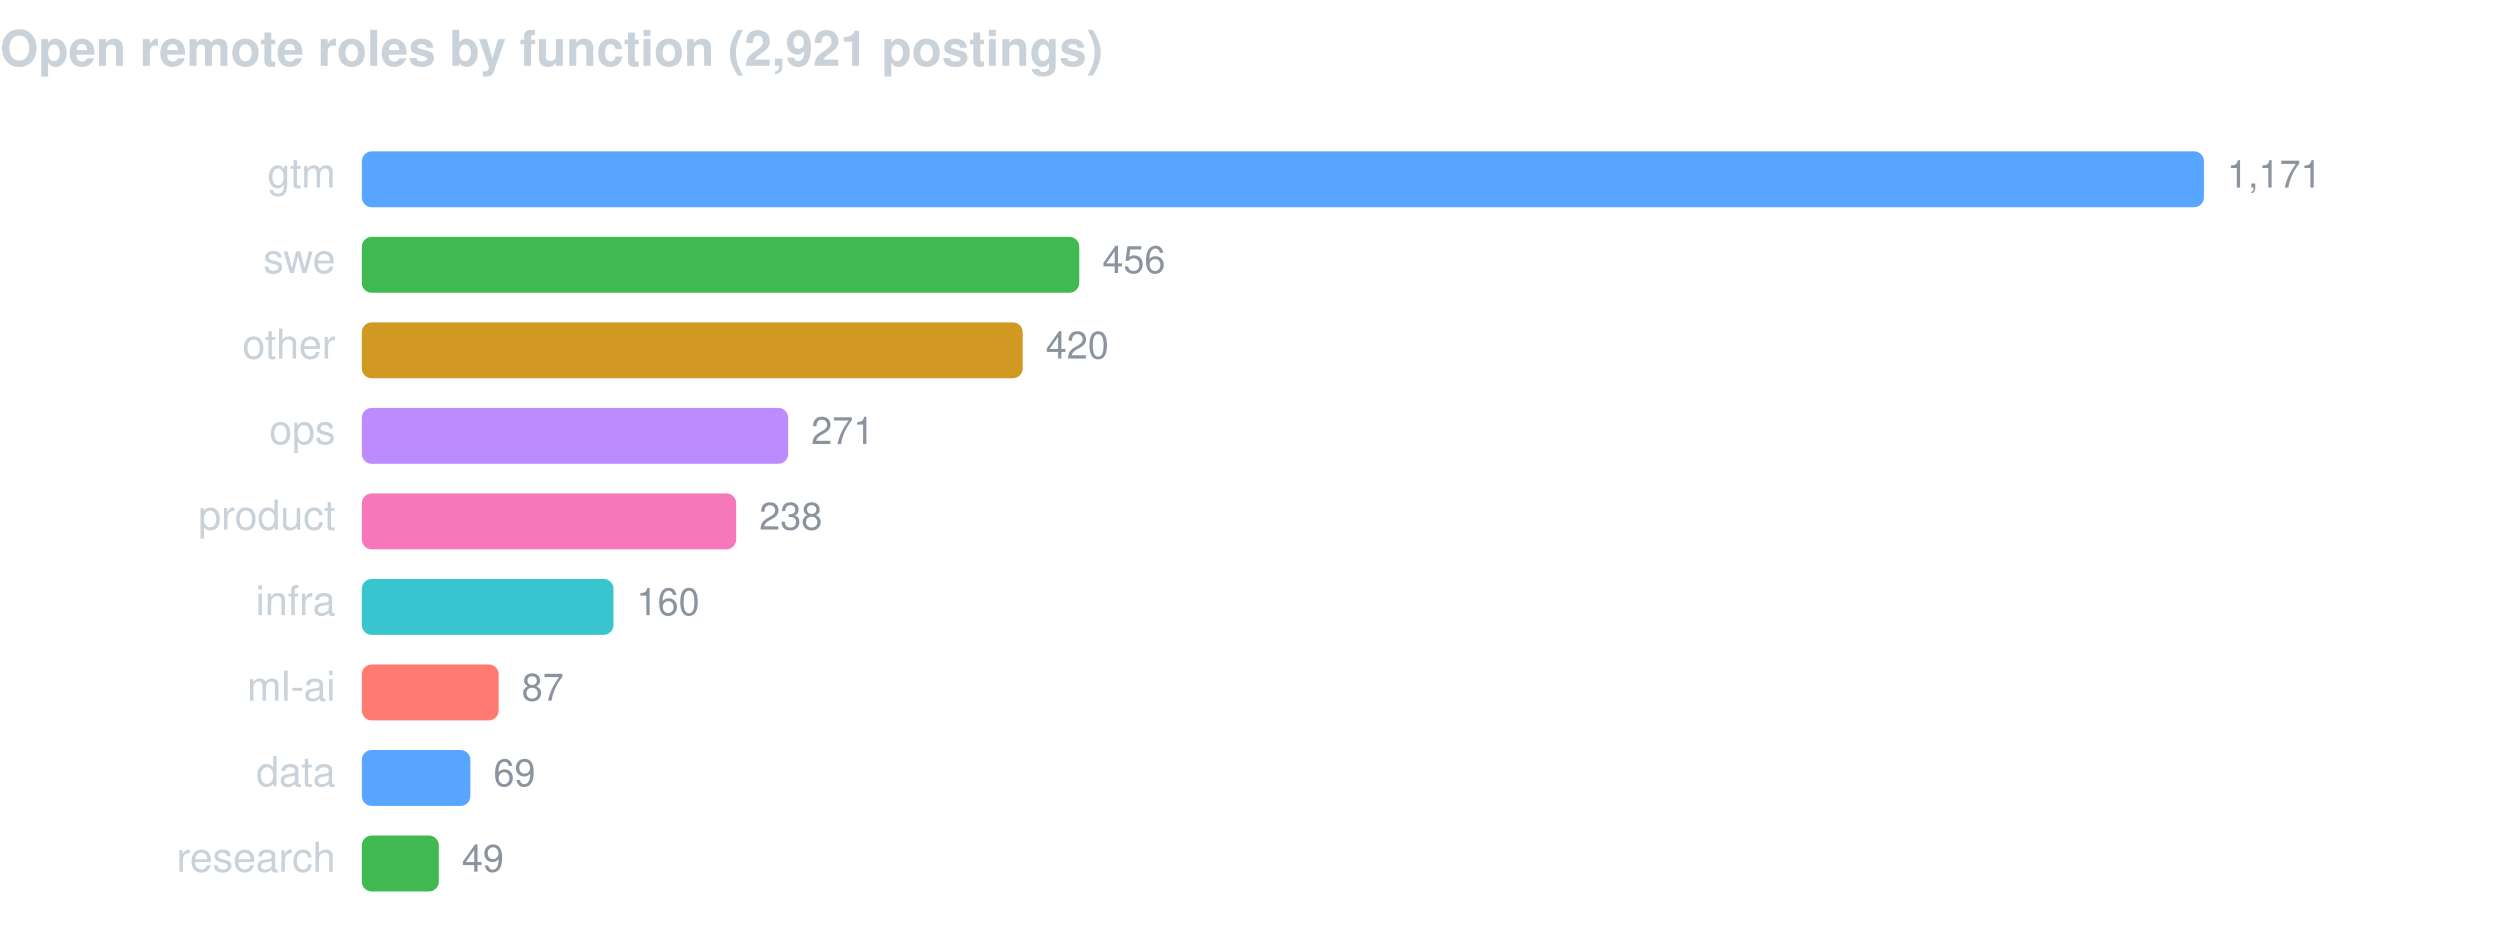
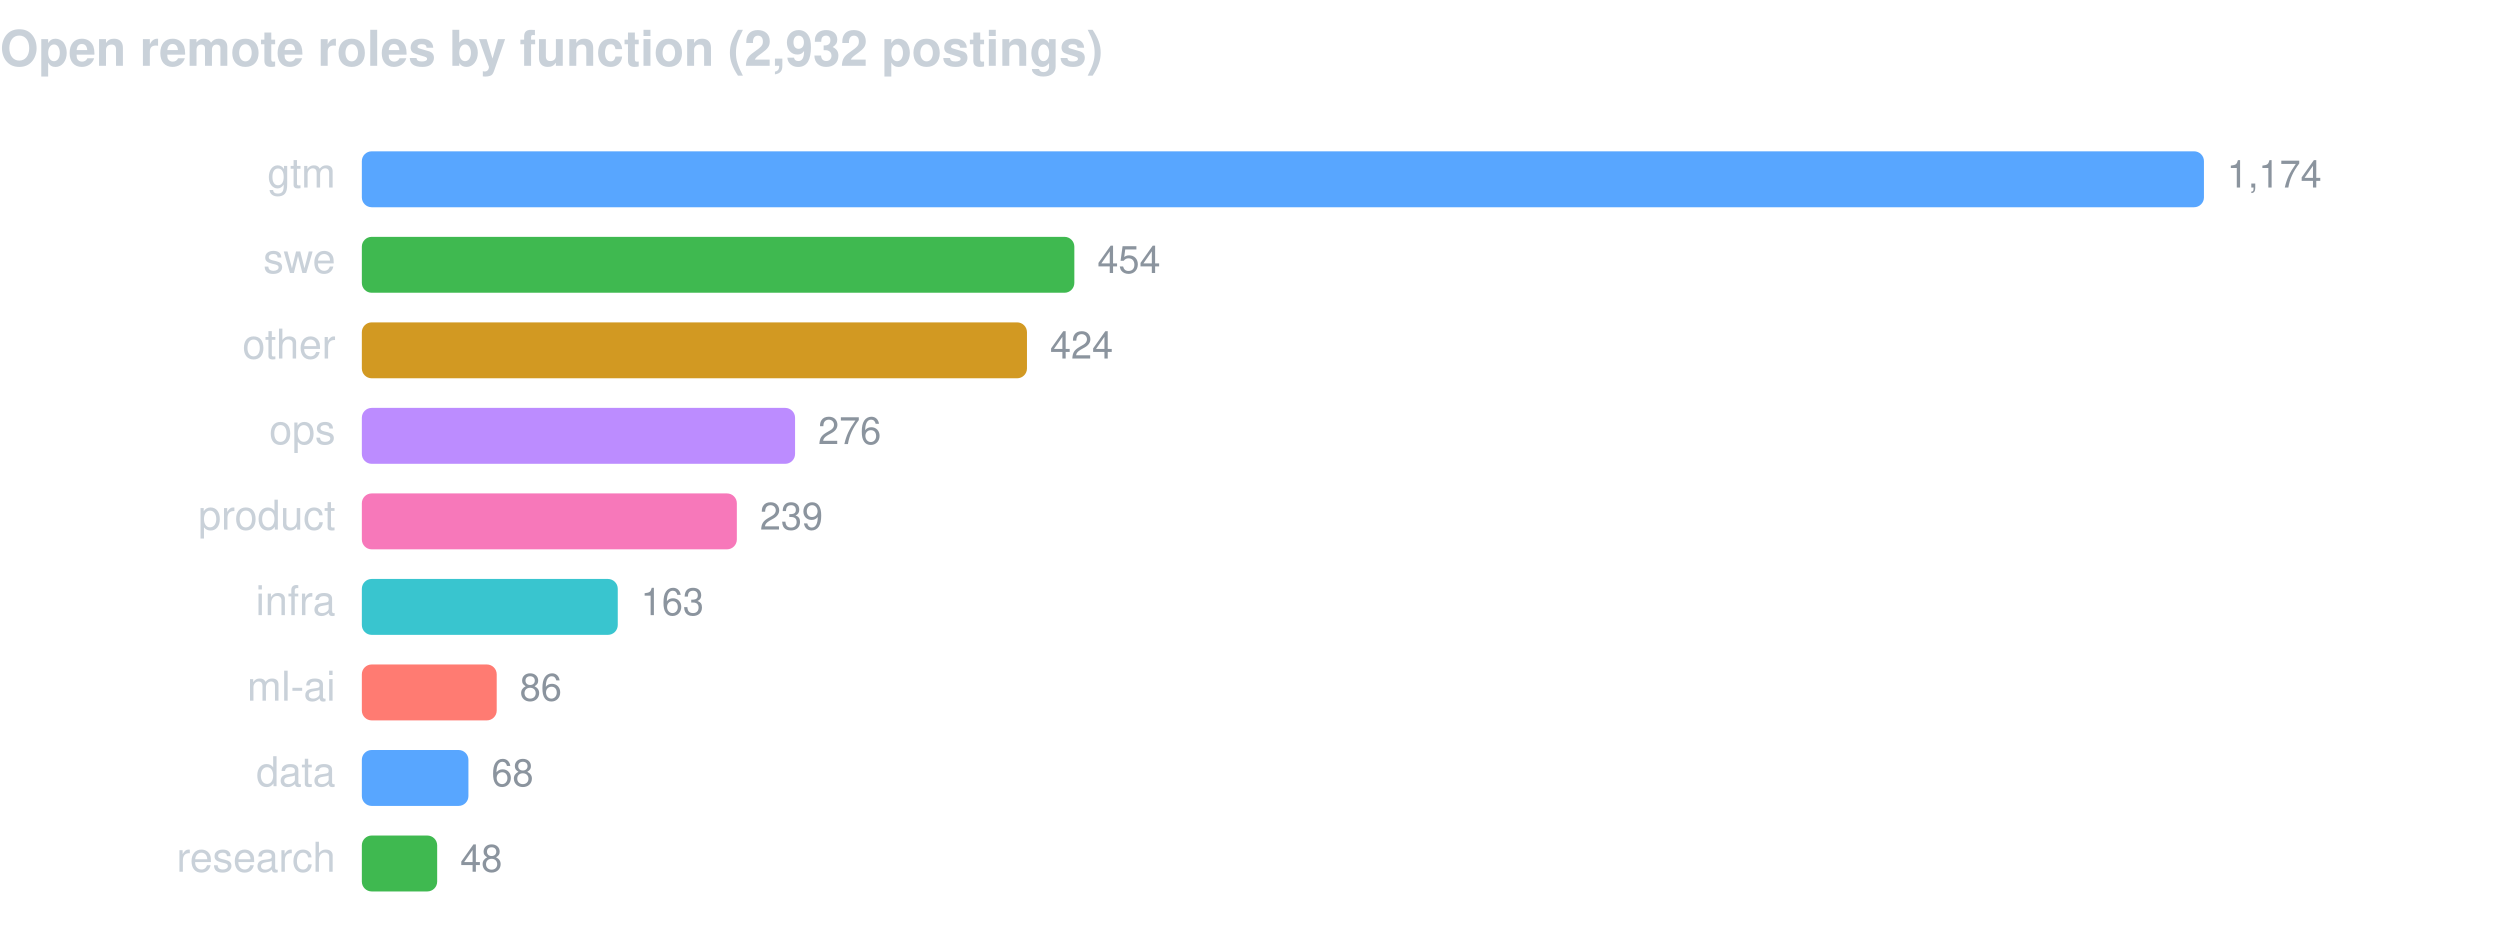
<svg xmlns="http://www.w3.org/2000/svg" width="760" height="286" viewBox="0 0 760 286" font-family="-apple-system,BlinkMacSystemFont,Segoe UI,Helvetica,Arial,sans-serif">
-   <text x="0" y="20" fill="#c9d1d9" font-size="15" font-weight="600">Open remote roles by function (2,921 postings)</text>
+   <text x="0" y="20" fill="#c9d1d9" font-size="15" font-weight="600">Open remote roles by function (2,932 postings)</text>
  <text x="102" y="57" fill="#c9d1d9" font-size="12.5" text-anchor="end">gtm</text>
  <rect x="110" y="46" width="560.0" height="17" rx="3" fill="#58a6ff" />
-   <text x="677.0" y="57" fill="#8b949e" font-size="11.5">1,171</text>
+   <text x="677.0" y="57" fill="#8b949e" font-size="11.5">1,174</text>
  <text x="102" y="83" fill="#c9d1d9" font-size="12.5" text-anchor="end">swe</text>
-   <rect x="110" y="72" width="218.1" height="17" rx="3" fill="#3fb950" />
-   <text x="335.1" y="83" fill="#8b949e" font-size="11.5">456</text>
+   <rect x="110" y="72" width="216.6" height="17" rx="3" fill="#3fb950" />
+   <text x="333.6" y="83" fill="#8b949e" font-size="11.5">454</text>
  <text x="102" y="109" fill="#c9d1d9" font-size="12.5" text-anchor="end">other</text>
-   <rect x="110" y="98" width="200.9" height="17" rx="3" fill="#d29922" />
-   <text x="317.9" y="109" fill="#8b949e" font-size="11.5">420</text>
+   <rect x="110" y="98" width="202.2" height="17" rx="3" fill="#d29922" />
+   <text x="319.2" y="109" fill="#8b949e" font-size="11.5">424</text>
  <text x="102" y="135" fill="#c9d1d9" font-size="12.5" text-anchor="end">ops</text>
-   <rect x="110" y="124" width="129.6" height="17" rx="3" fill="#bc8cff" />
-   <text x="246.6" y="135" fill="#8b949e" font-size="11.5">271</text>
+   <rect x="110" y="124" width="131.7" height="17" rx="3" fill="#bc8cff" />
+   <text x="248.7" y="135" fill="#8b949e" font-size="11.5">276</text>
  <text x="102" y="161" fill="#c9d1d9" font-size="12.5" text-anchor="end">product</text>
-   <rect x="110" y="150" width="113.8" height="17" rx="3" fill="#f778ba" />
-   <text x="230.8" y="161" fill="#8b949e" font-size="11.5">238</text>
+   <rect x="110" y="150" width="114.0" height="17" rx="3" fill="#f778ba" />
+   <text x="231.0" y="161" fill="#8b949e" font-size="11.5">239</text>
  <text x="102" y="187" fill="#c9d1d9" font-size="12.5" text-anchor="end">infra</text>
-   <rect x="110" y="176" width="76.5" height="17" rx="3" fill="#39c5cf" />
-   <text x="193.5" y="187" fill="#8b949e" font-size="11.5">160</text>
+   <rect x="110" y="176" width="77.8" height="17" rx="3" fill="#39c5cf" />
+   <text x="194.8" y="187" fill="#8b949e" font-size="11.5">163</text>
  <text x="102" y="213" fill="#c9d1d9" font-size="12.5" text-anchor="end">ml-ai</text>
-   <rect x="110" y="202" width="41.6" height="17" rx="3" fill="#ff7b72" />
-   <text x="158.6" y="213" fill="#8b949e" font-size="11.5">87</text>
+   <rect x="110" y="202" width="41.0" height="17" rx="3" fill="#ff7b72" />
+   <text x="158.0" y="213" fill="#8b949e" font-size="11.5">86</text>
  <text x="102" y="239" fill="#c9d1d9" font-size="12.5" text-anchor="end">data</text>
-   <rect x="110" y="228" width="33.0" height="17" rx="3" fill="#58a6ff" />
-   <text x="150.0" y="239" fill="#8b949e" font-size="11.5">69</text>
+   <rect x="110" y="228" width="32.4" height="17" rx="3" fill="#58a6ff" />
+   <text x="149.4" y="239" fill="#8b949e" font-size="11.5">68</text>
  <text x="102" y="265" fill="#c9d1d9" font-size="12.5" text-anchor="end">research</text>
-   <rect x="110" y="254" width="23.4" height="17" rx="3" fill="#3fb950" />
-   <text x="140.4" y="265" fill="#8b949e" font-size="11.5">49</text>
+   <rect x="110" y="254" width="22.9" height="17" rx="3" fill="#3fb950" />
+   <text x="139.9" y="265" fill="#8b949e" font-size="11.5">48</text>
</svg>
